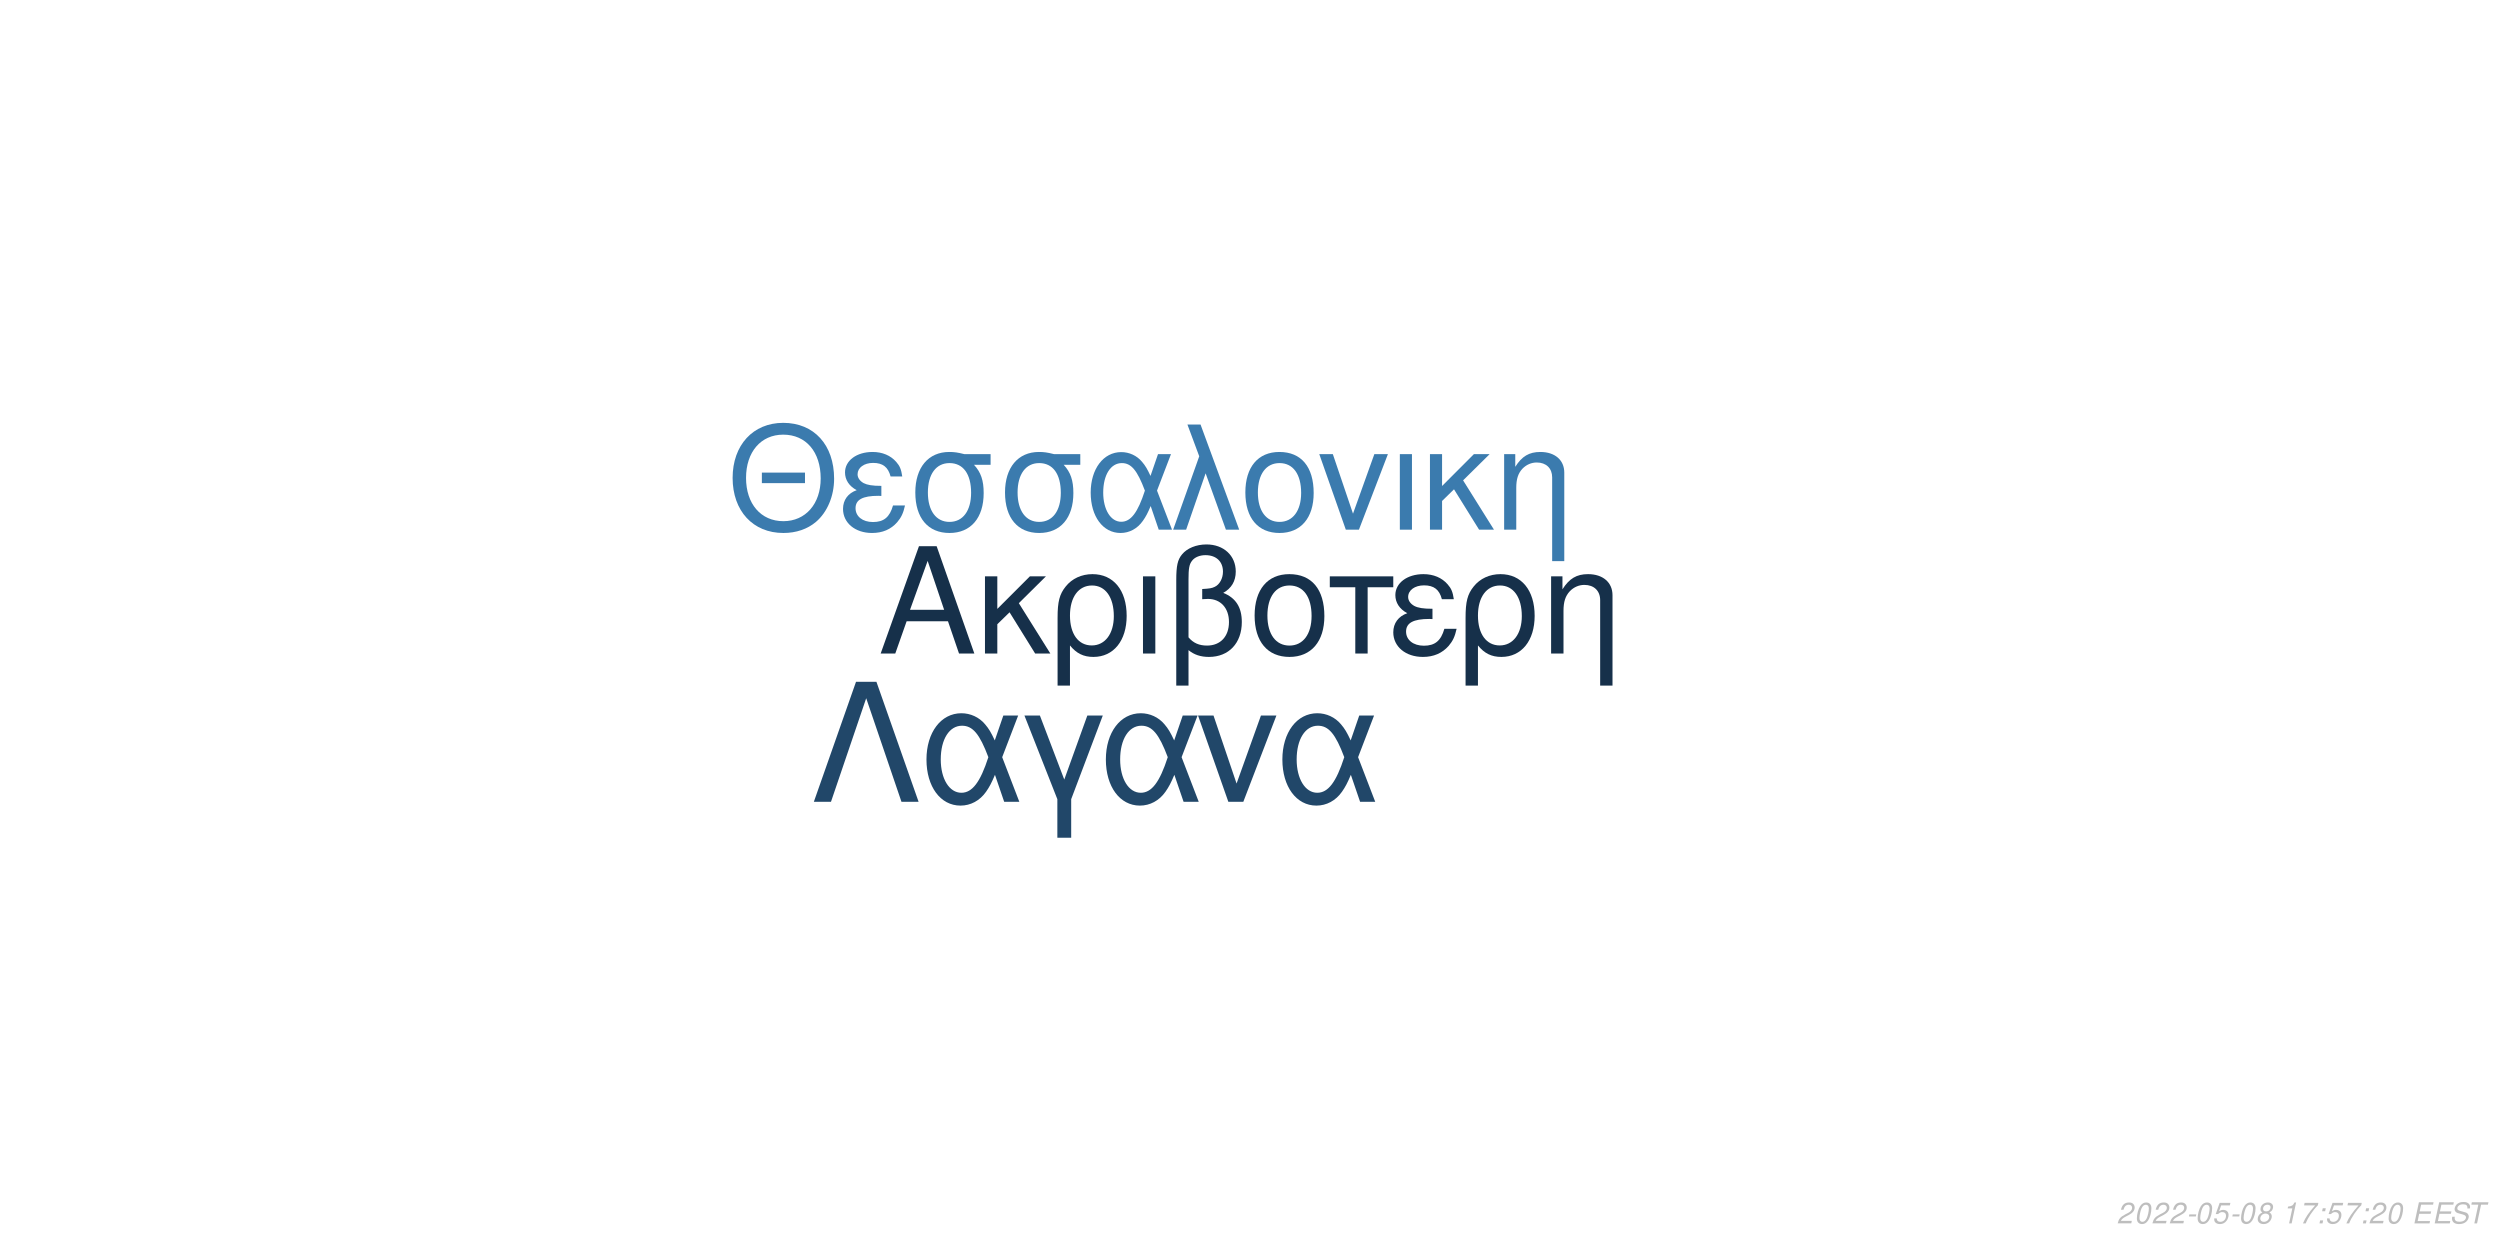
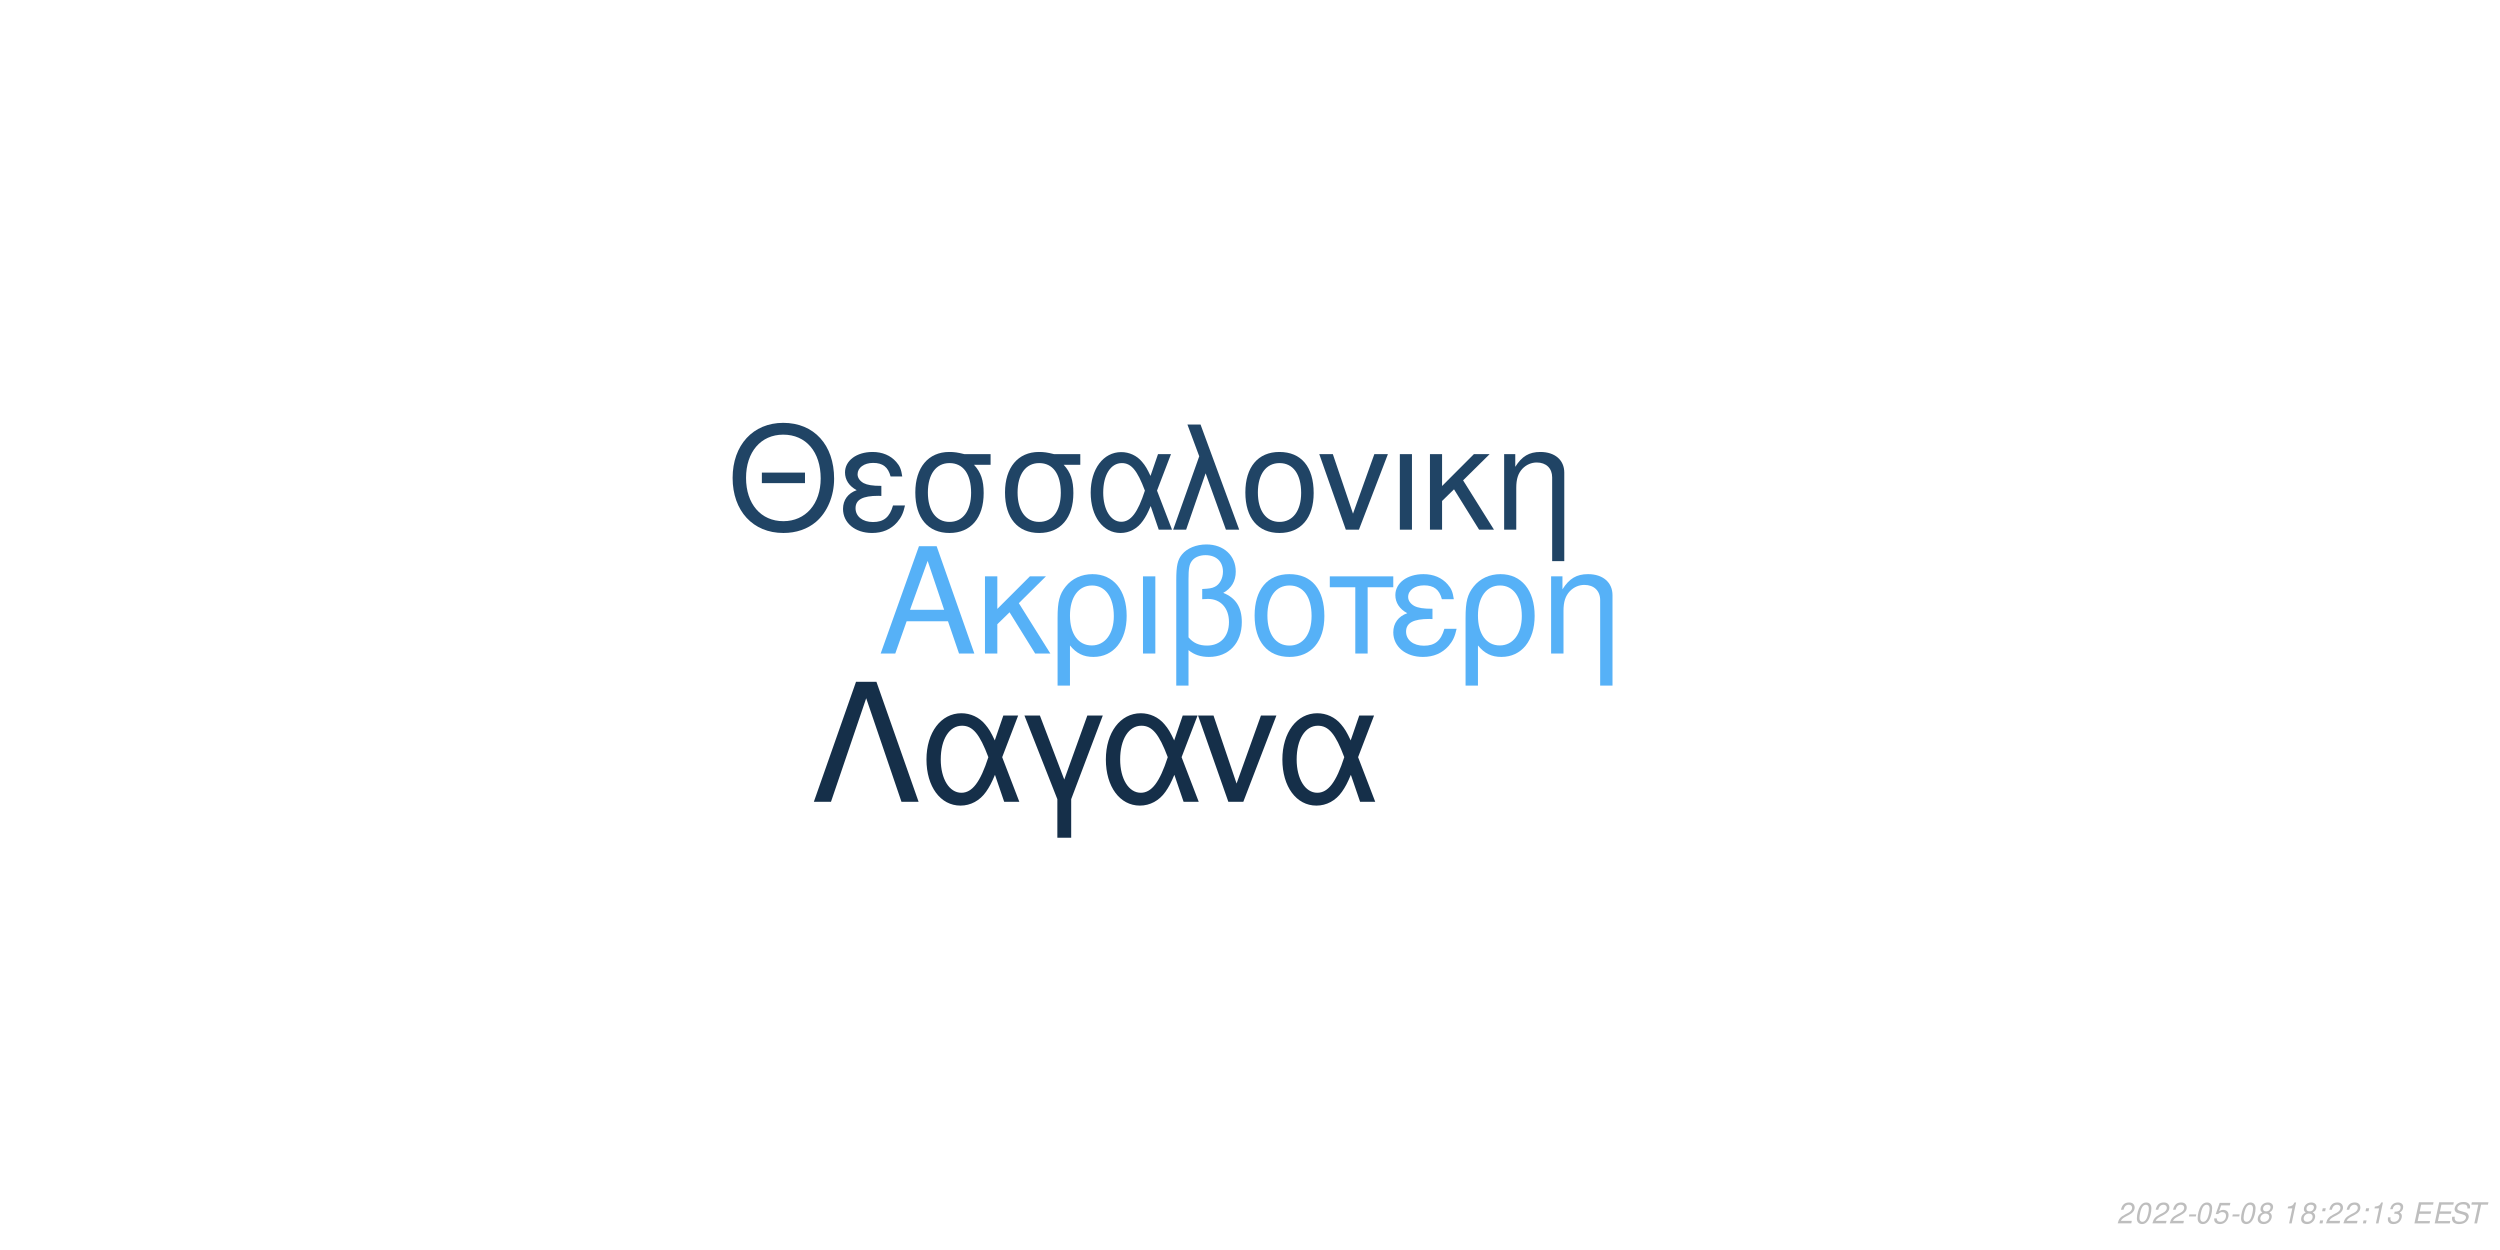
<svg xmlns="http://www.w3.org/2000/svg" xmlns:xlink="http://www.w3.org/1999/xlink" width="864pt" height="432pt" viewBox="0 0 864 432" version="1.1">
  <defs>
    <g>
      <symbol overflow="visible" id="glyph0-0">
        <path style="stroke:none;" d="" />
      </symbol>
      <symbol overflow="visible" id="glyph0-1">
        <path style="stroke:none;" d="M 24.125 -11.141 L 27.938 0 L 33.234 0 L 20.203 -37.094 L 14.094 -37.094 L 0.859 0 L 5.906 0 L 9.828 -11.141 Z M 22.797 -15.109 L 11 -15.109 L 17.094 -32.016 Z M 22.797 -15.109 " />
      </symbol>
      <symbol overflow="visible" id="glyph0-2">
        <path style="stroke:none;" d="M 7.172 -15.422 L 7.172 -26.672 L 2.906 -26.672 L 2.906 0 L 7.172 0 L 7.172 -10.125 L 11.406 -14.25 L 20.25 0 L 25.5 0 L 14.609 -17.406 L 23.969 -26.672 L 18.422 -26.672 Z M 7.172 -15.422 " />
      </symbol>
      <symbol overflow="visible" id="glyph0-3">
        <path style="stroke:none;" d="M 3 11.094 L 7.281 11.094 L 7.281 -2.797 C 9.516 -0.047 11.953 1.172 15.375 1.172 C 22.344 1.172 26.875 -4.422 26.875 -13.031 C 26.875 -21.891 22.297 -27.438 15.062 -27.438 C 11.297 -27.438 7.984 -25.906 5.797 -23.156 C 3.672 -20.516 3 -17.969 3 -12.359 Z M 14.906 -23.516 C 19.547 -23.516 22.438 -19.438 22.438 -12.922 C 22.438 -6.812 19.391 -2.797 14.812 -2.797 C 10.172 -2.797 7.281 -6.766 7.281 -13.125 C 7.281 -19.484 10.234 -23.516 14.906 -23.516 Z M 14.906 -23.516 " />
      </symbol>
      <symbol overflow="visible" id="glyph0-4">
        <path style="stroke:none;" d="M 3.516 0 L 7.781 0 L 7.781 -26.672 L 3.516 -26.672 Z M 3.516 0 " />
      </symbol>
      <symbol overflow="visible" id="glyph0-5">
        <path style="stroke:none;" d="M 4.016 11.094 L 8.25 11.094 L 8.25 -1.172 C 10.172 0.406 12.422 1.172 15.312 1.172 C 22.188 1.172 26.672 -3.609 26.672 -10.891 C 26.672 -15.984 24.578 -19.234 20.25 -20.969 C 23.109 -22.547 24.578 -25.031 24.578 -28.344 C 24.578 -33.844 20.406 -37.703 14.453 -37.703 C 10.938 -37.703 7.734 -36.391 6 -34.25 C 4.484 -32.422 4.016 -30.328 4.016 -25.391 Z M 8.25 -25.656 C 8.25 -29.359 8.5 -30.844 9.469 -32.062 C 10.375 -33.281 12.156 -34 14.094 -34 C 17.812 -34 20.156 -31.812 20.156 -28.297 C 20.156 -25.953 18.984 -23.812 17.297 -23.047 C 16.281 -22.547 15.469 -22.438 12.984 -22.297 L 12.984 -18.781 C 13.734 -18.828 14.344 -18.875 14.969 -18.875 C 19.344 -18.875 22.234 -15.719 22.234 -10.891 C 22.234 -5.906 19.281 -2.75 14.656 -2.75 C 11.953 -2.75 9.922 -3.609 8.25 -5.594 Z M 8.25 -25.656 " />
      </symbol>
      <symbol overflow="visible" id="glyph0-6">
        <path style="stroke:none;" d="M 14.094 -27.438 C 6.562 -27.438 2.094 -22.094 2.094 -13.125 C 2.094 -4.125 6.562 1.172 14.141 1.172 C 21.672 1.172 26.203 -4.172 26.203 -12.922 C 26.203 -22.188 21.828 -27.438 14.094 -27.438 Z M 14.141 -23.516 C 18.938 -23.516 21.781 -19.594 21.781 -12.984 C 21.781 -6.672 18.828 -2.75 14.141 -2.75 C 9.422 -2.75 6.516 -6.672 6.516 -13.125 C 6.516 -19.594 9.422 -23.516 14.141 -23.516 Z M 14.141 -23.516 " />
      </symbol>
      <symbol overflow="visible" id="glyph0-7">
        <path style="stroke:none;" d="M 7.891 0 L 12.156 0 L 12.156 -22.906 L 21.016 -22.906 L 21.016 -26.672 L -0.922 -26.672 L -0.922 -22.906 L 7.891 -22.906 Z M 7.891 0 " />
      </symbol>
      <symbol overflow="visible" id="glyph0-8">
        <path style="stroke:none;" d="M 14.562 -15.469 C 11.344 -15.469 9.562 -15.781 8.297 -16.438 C 6.922 -17.203 6.156 -18.328 6.156 -19.547 C 6.156 -21.891 8.453 -23.562 11.656 -23.562 C 15.062 -23.562 16.953 -22.094 17.812 -18.781 L 21.938 -18.781 C 21.578 -21.266 21.062 -22.5 19.797 -23.922 C 17.812 -26.203 14.906 -27.438 11.453 -27.438 C 5.797 -27.438 1.734 -24.375 1.734 -20.203 C 1.734 -17.609 3.156 -15.375 5.859 -13.938 C 2.797 -12.875 1.016 -10.484 1.016 -7.328 C 1.016 -2.391 5.297 1.172 11.25 1.172 C 14.969 1.172 17.906 -0.109 20.156 -2.641 C 21.578 -4.328 22.297 -5.797 22.906 -8.547 L 18.672 -8.547 C 17.5 -4.422 15.422 -2.703 11.609 -2.703 C 7.938 -2.703 5.438 -4.688 5.438 -7.578 C 5.438 -10.578 7.938 -11.953 13.484 -11.953 C 13.641 -11.953 14.094 -11.953 14.562 -11.906 Z M 14.562 -15.469 " />
      </symbol>
      <symbol overflow="visible" id="glyph0-9">
        <path style="stroke:none;" d="M 3.562 -26.672 L 3.562 0 L 7.844 0 L 7.844 -14.703 C 7.844 -17.906 8.5 -19.891 10.031 -21.531 C 11.406 -22.953 13.188 -23.719 15.062 -23.719 C 18.375 -23.719 20.516 -21.672 20.516 -18.469 L 20.516 11.094 L 24.781 11.094 L 24.781 -20.156 C 24.781 -24.578 21.469 -27.438 16.328 -27.438 C 12.359 -27.438 9.828 -25.906 7.484 -22.188 L 7.484 -26.672 Z M 3.562 -26.672 " />
      </symbol>
      <symbol overflow="visible" id="glyph1-0">
        <path style="stroke:none;" d="" />
      </symbol>
      <symbol overflow="visible" id="glyph1-1">
        <path style="stroke:none;" d="M 26.859 -19.734 L 11.953 -19.734 L 11.953 -16.094 L 26.859 -16.094 Z M 19.328 -36.922 C 8.922 -36.922 1.844 -29.25 1.844 -17.891 C 1.844 -6.484 8.875 1.141 19.391 1.141 C 23.812 1.141 27.703 -0.203 30.641 -2.688 C 34.578 -6.031 36.922 -11.656 36.922 -17.594 C 36.922 -29.297 30 -36.922 19.328 -36.922 Z M 19.328 -32.844 C 27.203 -32.844 32.281 -26.906 32.281 -17.688 C 32.281 -8.922 27.062 -2.938 19.391 -2.938 C 11.609 -2.938 6.484 -8.922 6.484 -17.891 C 6.484 -26.859 11.609 -32.844 19.328 -32.844 Z M 19.328 -32.844 " />
      </symbol>
      <symbol overflow="visible" id="glyph1-2">
        <path style="stroke:none;" d="M 14.25 -15.141 C 11.109 -15.141 9.375 -15.453 8.125 -16.094 C 6.781 -16.844 6.031 -17.938 6.031 -19.141 C 6.031 -21.422 8.266 -23.078 11.406 -23.078 C 14.75 -23.078 16.594 -21.625 17.438 -18.391 L 21.469 -18.391 C 21.125 -20.828 20.625 -22.031 19.391 -23.422 C 17.438 -25.656 14.594 -26.859 11.219 -26.859 C 5.688 -26.859 1.688 -23.875 1.688 -19.781 C 1.688 -17.234 3.094 -15.047 5.734 -13.656 C 2.734 -12.609 1 -10.266 1 -7.172 C 1 -2.344 5.188 1.141 11.016 1.141 C 14.656 1.141 17.547 -0.094 19.734 -2.594 C 21.125 -4.234 21.828 -5.688 22.422 -8.375 L 18.281 -8.375 C 17.141 -4.328 15.094 -2.641 11.359 -2.641 C 7.766 -2.641 5.328 -4.578 5.328 -7.422 C 5.328 -10.359 7.766 -11.703 13.203 -11.703 C 13.359 -11.703 13.797 -11.703 14.25 -11.656 Z M 14.25 -15.141 " />
      </symbol>
      <symbol overflow="visible" id="glyph1-3">
        <path style="stroke:none;" d="M 29 -26.109 L 19.938 -26.109 C 17.594 -26.703 16.438 -26.859 14.703 -26.859 C 7.469 -26.859 2.984 -21.469 2.984 -12.859 C 2.984 -4.031 7.375 1.141 14.797 1.141 C 22.172 1.141 26.609 -4.078 26.609 -12.656 C 26.609 -17.047 25.656 -19.828 23.266 -22.422 L 29 -22.422 Z M 14.797 -23.016 C 19.531 -23.016 22.266 -19.234 22.266 -12.75 C 22.266 -6.531 19.438 -2.688 14.797 -2.688 C 10.172 -2.688 7.328 -6.531 7.328 -12.859 C 7.328 -19.188 10.172 -23.016 14.797 -23.016 Z M 14.797 -23.016 " />
      </symbol>
      <symbol overflow="visible" id="glyph1-4">
        <path style="stroke:none;" d="M 29.344 -26.109 L 24.859 -26.109 L 22.266 -18.578 C 21.125 -21.031 20.484 -22.125 19.328 -23.469 C 17.547 -25.609 14.906 -26.812 12.156 -26.812 C 5.984 -26.812 1.594 -20.984 1.594 -12.812 C 1.594 -4.578 5.828 1.141 11.906 1.141 C 14.953 1.141 17.734 -0.344 19.625 -3.047 C 20.672 -4.531 21.281 -5.688 22.328 -8.172 L 25.109 0 L 29.703 0 L 24.516 -13.5 Z M 20.328 -13.5 C 17.891 -5.922 15.453 -2.734 12.156 -2.734 C 8.516 -2.734 5.922 -6.922 5.922 -12.812 C 5.922 -18.938 8.516 -23.016 12.359 -23.016 C 15.594 -23.016 17.688 -20.531 20.328 -13.5 Z M 20.328 -13.5 " />
      </symbol>
      <symbol overflow="visible" id="glyph1-5">
        <path style="stroke:none;" d="M 1.094 0 L 5.578 0 L 12.312 -19.484 L 19.328 0 L 23.922 0 L 10.562 -36.328 L 6.031 -36.328 L 10.109 -25.359 Z M 1.094 0 " />
      </symbol>
      <symbol overflow="visible" id="glyph1-6">
        <path style="stroke:none;" d="M 13.797 -26.859 C 6.422 -26.859 2.047 -21.625 2.047 -12.859 C 2.047 -4.031 6.422 1.141 13.859 1.141 C 21.234 1.141 25.656 -4.078 25.656 -12.656 C 25.656 -21.719 21.375 -26.859 13.797 -26.859 Z M 13.859 -23.016 C 18.531 -23.016 21.328 -19.188 21.328 -12.703 C 21.328 -6.531 18.438 -2.688 13.859 -2.688 C 9.219 -2.688 6.375 -6.531 6.375 -12.859 C 6.375 -19.188 9.219 -23.016 13.859 -23.016 Z M 13.859 -23.016 " />
      </symbol>
      <symbol overflow="visible" id="glyph1-7">
        <path style="stroke:none;" d="M 14.297 0 L 24.312 -26.109 L 19.625 -26.109 L 12.25 -5.531 L 5.281 -26.109 L 0.594 -26.109 L 9.766 0 Z M 14.297 0 " />
      </symbol>
      <symbol overflow="visible" id="glyph1-8">
        <path style="stroke:none;" d="M 3.438 0 L 7.625 0 L 7.625 -26.109 L 3.438 -26.109 Z M 3.438 0 " />
      </symbol>
      <symbol overflow="visible" id="glyph1-9">
        <path style="stroke:none;" d="M 7.031 -15.094 L 7.031 -26.109 L 2.844 -26.109 L 2.844 0 L 7.031 0 L 7.031 -9.922 L 11.156 -13.953 L 19.828 0 L 24.969 0 L 14.297 -17.047 L 23.469 -26.109 L 18.031 -26.109 Z M 7.031 -15.094 " />
      </symbol>
      <symbol overflow="visible" id="glyph1-10">
        <path style="stroke:none;" d="M 3.484 -26.109 L 3.484 0 L 7.672 0 L 7.672 -14.406 C 7.672 -17.547 8.328 -19.484 9.812 -21.078 C 11.156 -22.469 12.906 -23.219 14.75 -23.219 C 17.984 -23.219 20.078 -21.234 20.078 -18.094 L 20.078 10.859 L 24.266 10.859 L 24.266 -19.734 C 24.266 -24.062 21.031 -26.859 16 -26.859 C 12.109 -26.859 9.609 -25.359 7.328 -21.719 L 7.328 -26.109 Z M 3.484 -26.109 " />
      </symbol>
      <symbol overflow="visible" id="glyph2-0">
        <path style="stroke:none;" d="" />
      </symbol>
      <symbol overflow="visible" id="glyph2-1">
        <path style="stroke:none;" d="M 22.531 -41.484 L 15.484 -41.484 L 0.906 0 L 6.828 0 L 19 -35.797 L 31.188 0 L 37.109 0 Z M 22.531 -41.484 " />
      </symbol>
      <symbol overflow="visible" id="glyph2-2">
        <path style="stroke:none;" d="M 33.516 -29.812 L 28.391 -29.812 L 25.438 -21.219 C 24.125 -24.016 23.391 -25.266 22.078 -26.797 C 20.031 -29.25 17.016 -30.609 13.891 -30.609 C 6.828 -30.609 1.828 -23.953 1.828 -14.625 C 1.828 -5.234 6.656 1.312 13.594 1.312 C 17.078 1.312 20.266 -0.391 22.422 -3.469 C 23.609 -5.172 24.297 -6.484 25.5 -9.328 L 28.688 0 L 33.922 0 L 28 -15.422 Z M 23.219 -15.422 C 20.422 -6.766 17.641 -3.125 13.891 -3.125 C 9.734 -3.125 6.766 -7.906 6.766 -14.625 C 6.766 -21.625 9.734 -26.297 14.109 -26.297 C 17.812 -26.297 20.203 -23.453 23.219 -15.422 Z M 23.219 -15.422 " />
      </symbol>
      <symbol overflow="visible" id="glyph2-3">
        <path style="stroke:none;" d="M 12.062 12.406 L 16.844 12.406 L 16.844 -0.906 L 27.766 -29.812 L 22.422 -29.812 L 14.453 -7.688 L 6.031 -29.812 L 0.688 -29.812 L 12.062 -0.906 Z M 12.062 12.406 " />
      </symbol>
      <symbol overflow="visible" id="glyph2-4">
        <path style="stroke:none;" d="M 16.328 0 L 27.766 -29.812 L 22.422 -29.812 L 14 -6.312 L 6.031 -29.812 L 0.688 -29.812 L 11.156 0 Z M 16.328 0 " />
      </symbol>
      <symbol overflow="visible" id="glyph3-0">
        <path style="stroke:none;" d="" />
      </symbol>
      <symbol overflow="visible" id="glyph3-1">
        <path style="stroke:none;" d="M 5.234 -0.875 L 1.469 -0.875 C 1.641 -1.375 2.203 -1.891 3.109 -2.344 L 4.234 -2.938 C 5.562 -3.625 6.219 -4.469 6.219 -5.484 C 6.219 -5.938 6.062 -6.359 5.797 -6.656 C 5.469 -7.047 4.984 -7.234 4.312 -7.234 C 2.766 -7.234 1.891 -6.453 1.484 -4.734 L 2.375 -4.734 C 2.484 -5.188 2.609 -5.484 2.797 -5.75 C 3.094 -6.203 3.609 -6.453 4.188 -6.453 C 4.891 -6.453 5.344 -6.031 5.344 -5.375 C 5.344 -4.703 4.859 -4.094 4.016 -3.656 L 2.984 -3.125 C 1.234 -2.188 0.797 -1.656 0.344 -0.016 L 5.047 -0.016 Z M 5.234 -0.875 " />
      </symbol>
      <symbol overflow="visible" id="glyph3-2">
        <path style="stroke:none;" d="M 4.203 -7.234 C 3.375 -7.234 2.688 -6.812 2.125 -5.984 C 1.484 -5.047 0.984 -3.188 0.984 -1.734 C 0.984 -1.109 1.172 -0.562 1.484 -0.266 C 1.797 0.047 2.281 0.234 2.766 0.234 C 3.625 0.234 4.281 -0.156 4.859 -1.016 C 5.516 -1.953 6 -3.797 6 -5.266 C 6 -6.5 5.328 -7.234 4.203 -7.234 Z M 4.094 -6.453 C 4.734 -6.453 5.125 -5.984 5.125 -5.156 C 5.125 -4.203 4.781 -2.625 4.406 -1.812 C 3.984 -0.938 3.516 -0.547 2.875 -0.547 C 2.25 -0.547 1.875 -1.031 1.875 -1.828 C 1.875 -2.797 2.203 -4.344 2.594 -5.203 C 2.984 -6.047 3.453 -6.453 4.094 -6.453 Z M 4.094 -6.453 " />
      </symbol>
      <symbol overflow="visible" id="glyph3-3">
        <path style="stroke:none;" d="M 3.516 -3.125 L 1.125 -3.125 L 0.969 -2.406 L 3.359 -2.406 Z M 3.516 -3.125 " />
      </symbol>
      <symbol overflow="visible" id="glyph3-4">
        <path style="stroke:none;" d="M 6.297 -7.094 L 2.594 -7.094 L 1.234 -3.234 L 2.047 -3.234 C 2.656 -3.766 2.938 -3.906 3.531 -3.906 C 4.328 -3.906 4.797 -3.453 4.797 -2.688 C 4.797 -1.438 3.969 -0.547 2.828 -0.547 C 2.031 -0.547 1.609 -0.938 1.578 -1.734 L 0.703 -1.734 L 0.703 -1.516 C 0.703 -0.938 0.844 -0.547 1.188 -0.266 C 1.562 0.062 2.078 0.234 2.703 0.234 C 3.656 0.234 4.391 -0.156 4.984 -0.922 C 5.422 -1.5 5.672 -2.234 5.672 -2.953 C 5.672 -4 4.938 -4.672 3.812 -4.672 C 3.328 -4.672 2.906 -4.547 2.406 -4.234 L 3.109 -6.219 L 6.109 -6.219 Z M 6.297 -7.094 " />
      </symbol>
      <symbol overflow="visible" id="glyph3-5">
        <path style="stroke:none;" d="M 4.766 -3.797 C 5.078 -3.969 5.234 -4.078 5.438 -4.234 C 5.812 -4.594 6.062 -5.172 6.062 -5.734 C 6.062 -6.625 5.344 -7.234 4.266 -7.234 C 2.812 -7.234 1.703 -6.219 1.703 -4.875 C 1.703 -4.406 1.875 -4.125 2.359 -3.812 C 1.297 -3.312 0.75 -2.516 0.75 -1.469 C 0.75 -0.438 1.547 0.234 2.812 0.234 C 3.656 0.234 4.359 -0.094 4.938 -0.734 C 5.359 -1.234 5.609 -1.859 5.609 -2.438 C 5.609 -3.047 5.312 -3.516 4.766 -3.797 Z M 4.109 -6.453 C 4.797 -6.453 5.188 -6.125 5.188 -5.578 C 5.188 -5.266 5.062 -4.922 4.859 -4.672 C 4.562 -4.312 4.188 -4.156 3.656 -4.156 C 2.984 -4.156 2.594 -4.453 2.594 -4.984 C 2.594 -5.859 3.203 -6.453 4.109 -6.453 Z M 3.453 -3.406 C 4.234 -3.406 4.734 -2.984 4.734 -2.312 C 4.734 -1.312 3.922 -0.547 2.875 -0.547 C 2.125 -0.547 1.625 -0.969 1.625 -1.625 C 1.625 -2.609 2.438 -3.406 3.453 -3.406 Z M 3.453 -3.406 " />
      </symbol>
      <symbol overflow="visible" id="glyph3-6">
        <path style="stroke:none;" d="" />
      </symbol>
      <symbol overflow="visible" id="glyph3-7">
        <path style="stroke:none;" d="M 3.703 -5.188 L 2.594 0 L 3.469 0 L 5.016 -7.234 L 4.438 -7.234 C 3.906 -6.156 3.688 -6.016 2.234 -5.812 L 2.109 -5.188 Z M 3.703 -5.188 " />
      </symbol>
      <symbol overflow="visible" id="glyph3-8">
-         <path style="stroke:none;" d="M 6.703 -7.094 L 1.953 -7.094 L 1.766 -6.219 L 5.594 -6.219 C 3.344 -3.688 2.266 -2.109 1.375 0 L 2.344 0 C 3.031 -1.906 4.828 -4.594 6.547 -6.281 Z M 6.703 -7.094 " />
+         <path style="stroke:none;" d="M 2.359 -1.031 L 1.312 -1.031 L 1.094 0 L 2.141 0 Z M 3.266 -5.234 L 2.219 -5.234 L 2 -4.203 L 3.047 -4.203 Z M 3.266 -5.234 " />
      </symbol>
      <symbol overflow="visible" id="glyph3-9">
-         <path style="stroke:none;" d="M 2.359 -1.031 L 1.312 -1.031 L 1.094 0 L 2.141 0 Z M 3.266 -5.234 L 2.219 -5.234 L 2 -4.203 L 3.047 -4.203 Z M 3.266 -5.234 " />
+         <path style="stroke:none;" d="M 2.922 -3.312 C 3.125 -3.344 3.234 -3.344 3.375 -3.344 C 4.203 -3.344 4.688 -3 4.688 -2.406 C 4.688 -1.312 3.906 -0.547 2.781 -0.547 C 2.047 -0.547 1.594 -0.938 1.594 -1.562 C 1.594 -1.719 1.609 -1.844 1.656 -2.094 L 0.766 -2.094 C 0.734 -1.797 0.719 -1.641 0.719 -1.469 C 0.719 -0.375 1.406 0.234 2.641 0.234 C 3.547 0.234 4.297 -0.078 4.812 -0.656 C 5.266 -1.156 5.562 -1.875 5.562 -2.547 C 5.562 -3.125 5.344 -3.453 4.797 -3.734 C 5.641 -4.234 6.016 -4.844 6.016 -5.734 C 6.016 -6.656 5.312 -7.234 4.203 -7.234 C 3.375 -7.234 2.672 -6.938 2.188 -6.375 C 1.891 -6.031 1.703 -5.641 1.516 -4.906 L 2.391 -4.906 C 2.5 -5.359 2.594 -5.594 2.734 -5.812 C 3.047 -6.234 3.516 -6.453 4.078 -6.453 C 4.734 -6.453 5.141 -6.125 5.141 -5.578 C 5.141 -5.188 5.016 -4.797 4.797 -4.547 C 4.516 -4.234 4 -4.062 3.266 -4.062 L 3.078 -4.062 Z M 2.922 -3.312 " />
      </symbol>
      <symbol overflow="visible" id="glyph3-10">
        <path style="stroke:none;" d="M 2.547 -3.312 L 6.5 -3.312 L 6.688 -4.141 L 2.719 -4.141 L 3.219 -6.469 L 7.344 -6.469 L 7.516 -7.297 L 2.453 -7.297 L 0.906 0 L 6.125 0 L 6.297 -0.812 L 2.016 -0.812 Z M 2.547 -3.312 " />
      </symbol>
      <symbol overflow="visible" id="glyph3-11">
        <path style="stroke:none;" d="M 7.062 -5.156 C 7.125 -5.438 7.141 -5.562 7.141 -5.703 C 7.141 -6.156 6.938 -6.594 6.594 -6.891 C 6.188 -7.25 5.656 -7.406 4.875 -7.406 C 3.844 -7.406 3.047 -7.125 2.5 -6.562 C 2.094 -6.141 1.781 -5.438 1.781 -4.922 C 1.781 -4.297 2.219 -3.766 2.891 -3.562 L 4.594 -3.094 C 5.406 -2.859 5.734 -2.578 5.734 -2.094 C 5.734 -1.781 5.547 -1.406 5.266 -1.141 C 4.844 -0.766 4.266 -0.578 3.453 -0.578 C 2.328 -0.578 1.812 -0.984 1.812 -1.906 C 1.812 -2.047 1.812 -2.125 1.844 -2.312 L 0.984 -2.312 C 0.906 -2.062 0.891 -1.906 0.891 -1.688 C 0.891 -0.484 1.797 0.234 3.297 0.234 C 4.359 0.234 5.234 -0.062 5.812 -0.609 C 6.344 -1.078 6.688 -1.797 6.688 -2.375 C 6.688 -2.641 6.609 -2.906 6.453 -3.156 C 6.234 -3.5 5.938 -3.703 5.469 -3.828 L 3.75 -4.312 C 2.984 -4.547 2.734 -4.734 2.734 -5.188 C 2.734 -5.547 2.875 -5.844 3.188 -6.109 C 3.547 -6.438 4.031 -6.594 4.703 -6.594 C 5.266 -6.594 5.688 -6.484 5.906 -6.297 C 6.094 -6.125 6.219 -5.797 6.219 -5.516 C 6.219 -5.422 6.203 -5.344 6.188 -5.156 Z M 7.062 -5.156 " />
      </symbol>
      <symbol overflow="visible" id="glyph3-12">
        <path style="stroke:none;" d="M 4.938 -6.469 L 7.312 -6.469 L 7.484 -7.297 L 1.75 -7.297 L 1.578 -6.469 L 3.984 -6.469 L 2.609 0 L 3.547 0 Z M 4.938 -6.469 " />
      </symbol>
    </g>
  </defs>
  <g id="surface1">
    <rect x="0" y="0" width="864" height="432" style="fill:rgb(100%,100%,100%);fill-opacity:1;stroke:none;" />
-     <g style="fill:rgb(8.627%,18.824%,29.02%);fill-opacity:1;">
+     <g style="fill:rgb(33.725%,69.412%,96.863%);fill-opacity:1;">
      <use xlink:href="#glyph0-1" x="303.5" y="225.861" />
      <use xlink:href="#glyph0-2" x="337.5" y="225.861" />
      <use xlink:href="#glyph0-3" x="362.5" y="225.861" />
      <use xlink:href="#glyph0-4" x="391.5" y="225.861" />
      <use xlink:href="#glyph0-5" x="402.5" y="225.861" />
      <use xlink:href="#glyph0-6" x="431.5" y="225.861" />
      <use xlink:href="#glyph0-7" x="460.5" y="225.861" />
      <use xlink:href="#glyph0-8" x="480.5" y="225.861" />
      <use xlink:href="#glyph0-3" x="503.5" y="225.861" />
      <use xlink:href="#glyph0-9" x="532.5" y="225.861" />
    </g>
-     <g style="fill:rgb(23.137%,48.235%,68.235%);fill-opacity:1;">
+     <g style="fill:rgb(12.549%,26.667%,39.608%);fill-opacity:1;">
      <use xlink:href="#glyph1-1" x="251.348" y="183.058" />
      <use xlink:href="#glyph1-2" x="290.348" y="183.058" />
      <use xlink:href="#glyph1-3" x="313.348" y="183.058" />
      <use xlink:href="#glyph1-3" x="344.348" y="183.058" />
      <use xlink:href="#glyph1-4" x="375.348" y="183.058" />
      <use xlink:href="#glyph1-5" x="404.348" y="183.058" />
      <use xlink:href="#glyph1-6" x="428.348" y="183.058" />
      <use xlink:href="#glyph1-7" x="455.348" y="183.058" />
      <use xlink:href="#glyph1-8" x="480.348" y="183.058" />
      <use xlink:href="#glyph1-9" x="491.348" y="183.058" />
      <use xlink:href="#glyph1-10" x="516.348" y="183.058" />
    </g>
-     <g style="fill:rgb(12.941%,27.843%,41.176%);fill-opacity:1;">
+     <g style="fill:rgb(8.235%,18.431%,28.627%);fill-opacity:1;">
      <use xlink:href="#glyph2-1" x="280.359" y="277.105" />
      <use xlink:href="#glyph2-2" x="318.359" y="277.105" />
      <use xlink:href="#glyph2-3" x="353.359" y="277.105" />
      <use xlink:href="#glyph2-2" x="380.359" y="277.105" />
      <use xlink:href="#glyph2-4" x="413.359" y="277.105" />
      <use xlink:href="#glyph2-2" x="441.359" y="277.105" />
    </g>
    <g style="fill:rgb(74.51%,74.51%,74.51%);fill-opacity:1;">
      <use xlink:href="#glyph3-1" x="731.52" y="422.81" />
      <use xlink:href="#glyph3-2" x="737.52" y="422.81" />
      <use xlink:href="#glyph3-1" x="743.52" y="422.81" />
      <use xlink:href="#glyph3-1" x="749.52" y="422.81" />
      <use xlink:href="#glyph3-3" x="755.52" y="422.81" />
      <use xlink:href="#glyph3-2" x="758.52" y="422.81" />
      <use xlink:href="#glyph3-4" x="764.52" y="422.81" />
      <use xlink:href="#glyph3-3" x="770.52" y="422.81" />
      <use xlink:href="#glyph3-2" x="773.52" y="422.81" />
      <use xlink:href="#glyph3-5" x="779.52" y="422.81" />
      <use xlink:href="#glyph3-6" x="785.52" y="422.81" />
      <use xlink:href="#glyph3-7" x="788.52" y="422.81" />
-       <use xlink:href="#glyph3-8" x="794.52" y="422.81" />
-       <use xlink:href="#glyph3-9" x="800.52" y="422.81" />
-       <use xlink:href="#glyph3-4" x="803.52" y="422.81" />
-       <use xlink:href="#glyph3-8" x="809.52" y="422.81" />
-       <use xlink:href="#glyph3-9" x="815.52" y="422.81" />
-       <use xlink:href="#glyph3-1" x="818.52" y="422.81" />
-       <use xlink:href="#glyph3-2" x="824.52" y="422.81" />
+       <use xlink:href="#glyph3-5" x="794.52" y="422.81" />
+       <use xlink:href="#glyph3-8" x="800.52" y="422.81" />
+       <use xlink:href="#glyph3-1" x="803.52" y="422.81" />
+       <use xlink:href="#glyph3-1" x="809.52" y="422.81" />
+       <use xlink:href="#glyph3-8" x="815.52" y="422.81" />
+       <use xlink:href="#glyph3-7" x="818.52" y="422.81" />
+       <use xlink:href="#glyph3-9" x="824.52" y="422.81" />
      <use xlink:href="#glyph3-6" x="830.52" y="422.81" />
      <use xlink:href="#glyph3-10" x="833.52" y="422.81" />
      <use xlink:href="#glyph3-10" x="840.52" y="422.81" />
      <use xlink:href="#glyph3-11" x="846.52" y="422.81" />
      <use xlink:href="#glyph3-12" x="852.52" y="422.81" />
    </g>
  </g>
</svg>
